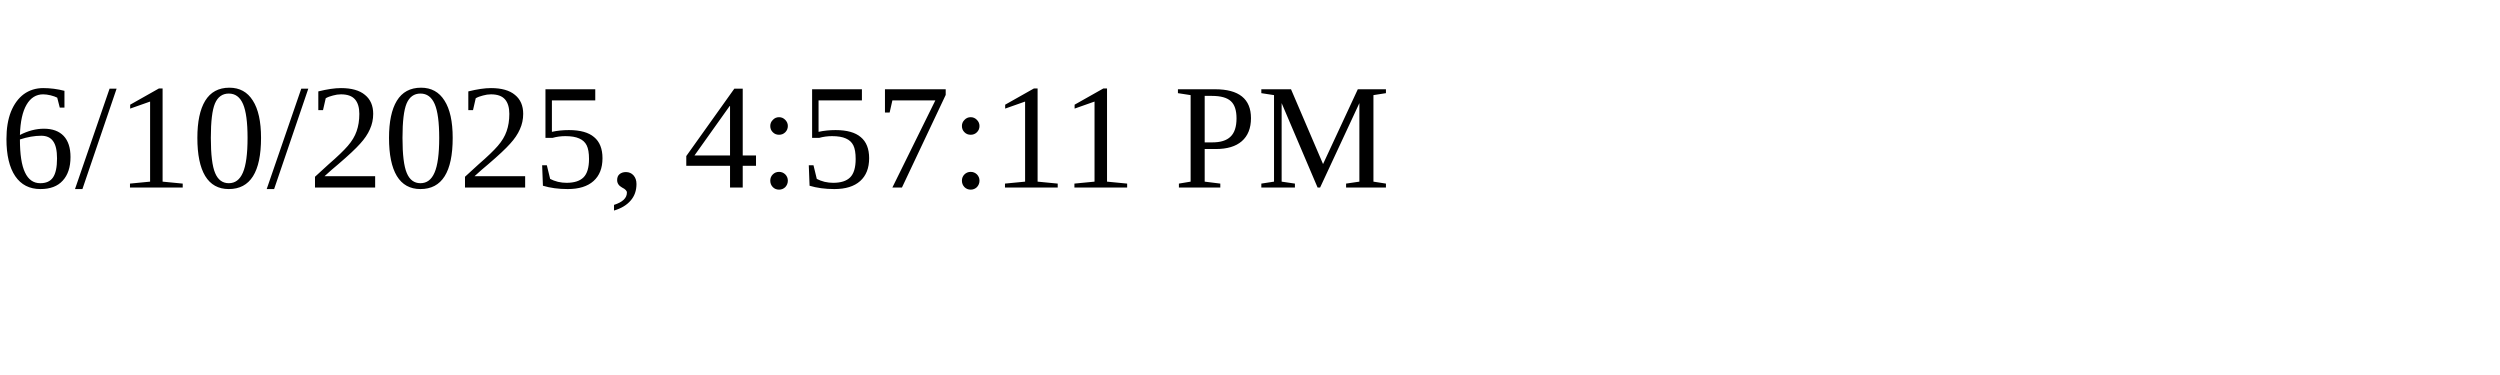
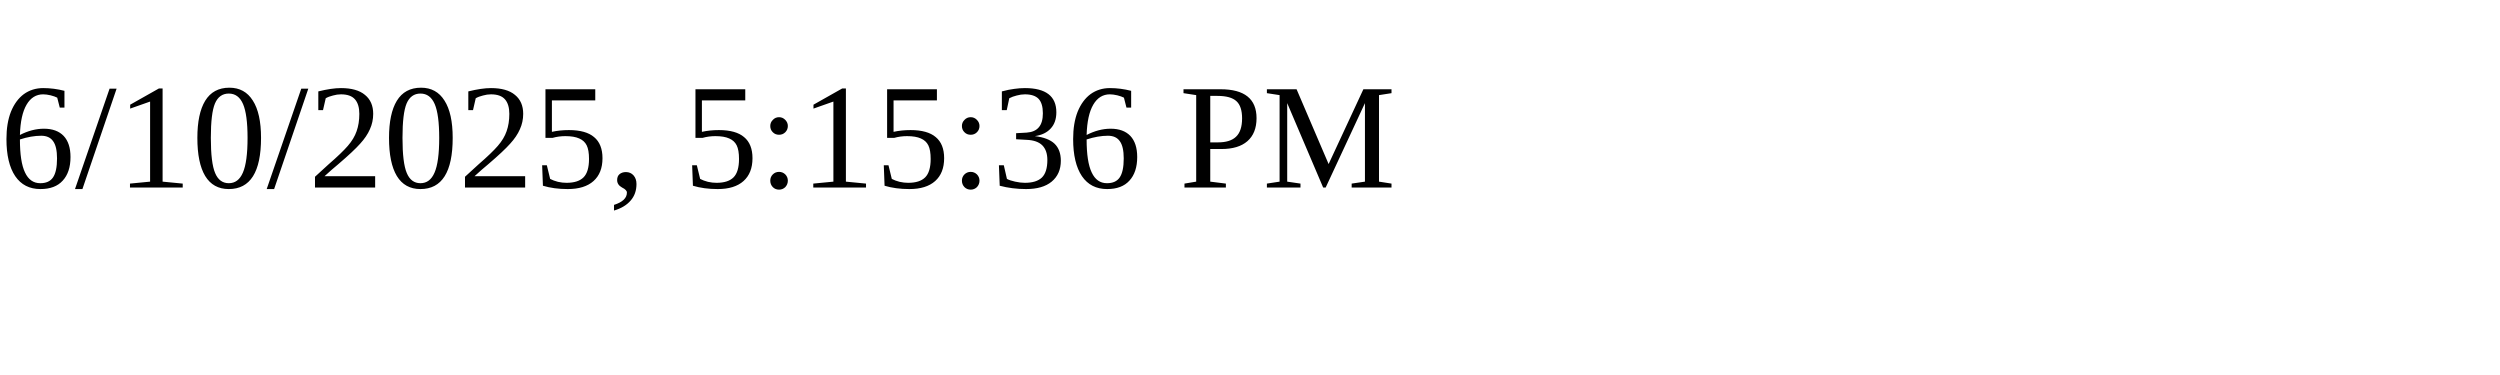
<svg xmlns="http://www.w3.org/2000/svg" height="30" width="200">
-   <text x="0" y="15">6/10/2025, 4:57:11 PM</text>
+   <text x="0" y="15">6/10/2025, 5:15:36 PM</text>
</svg>
